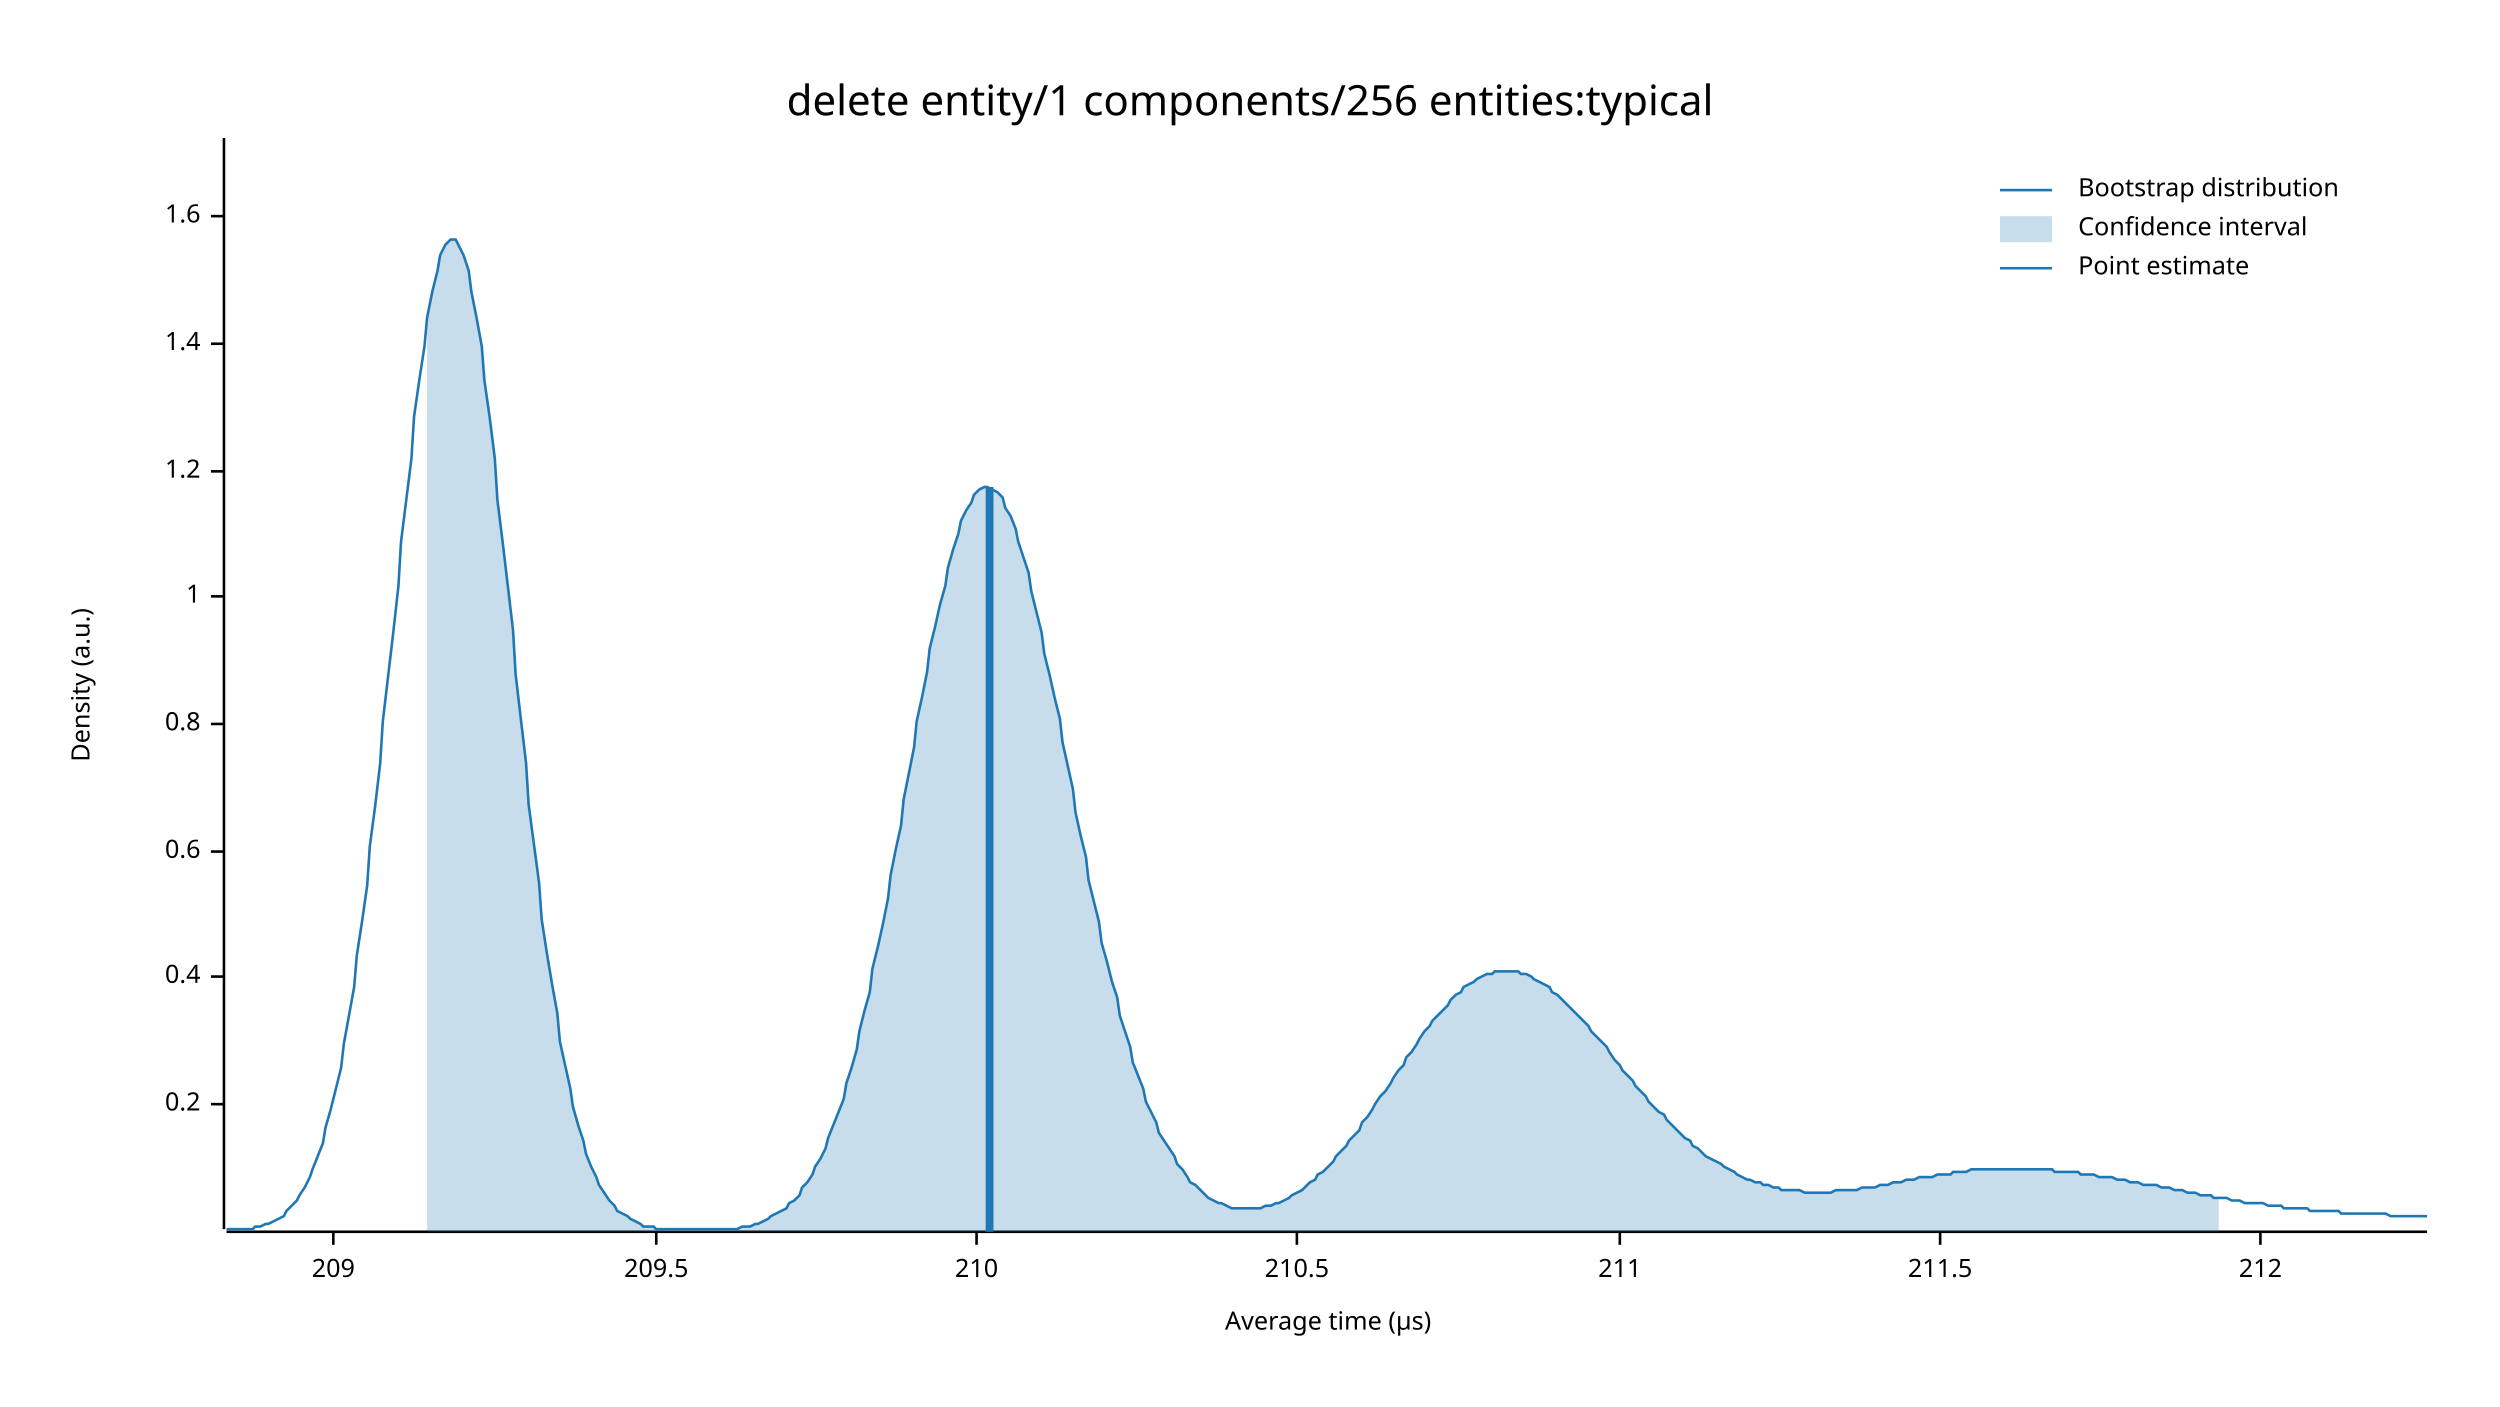
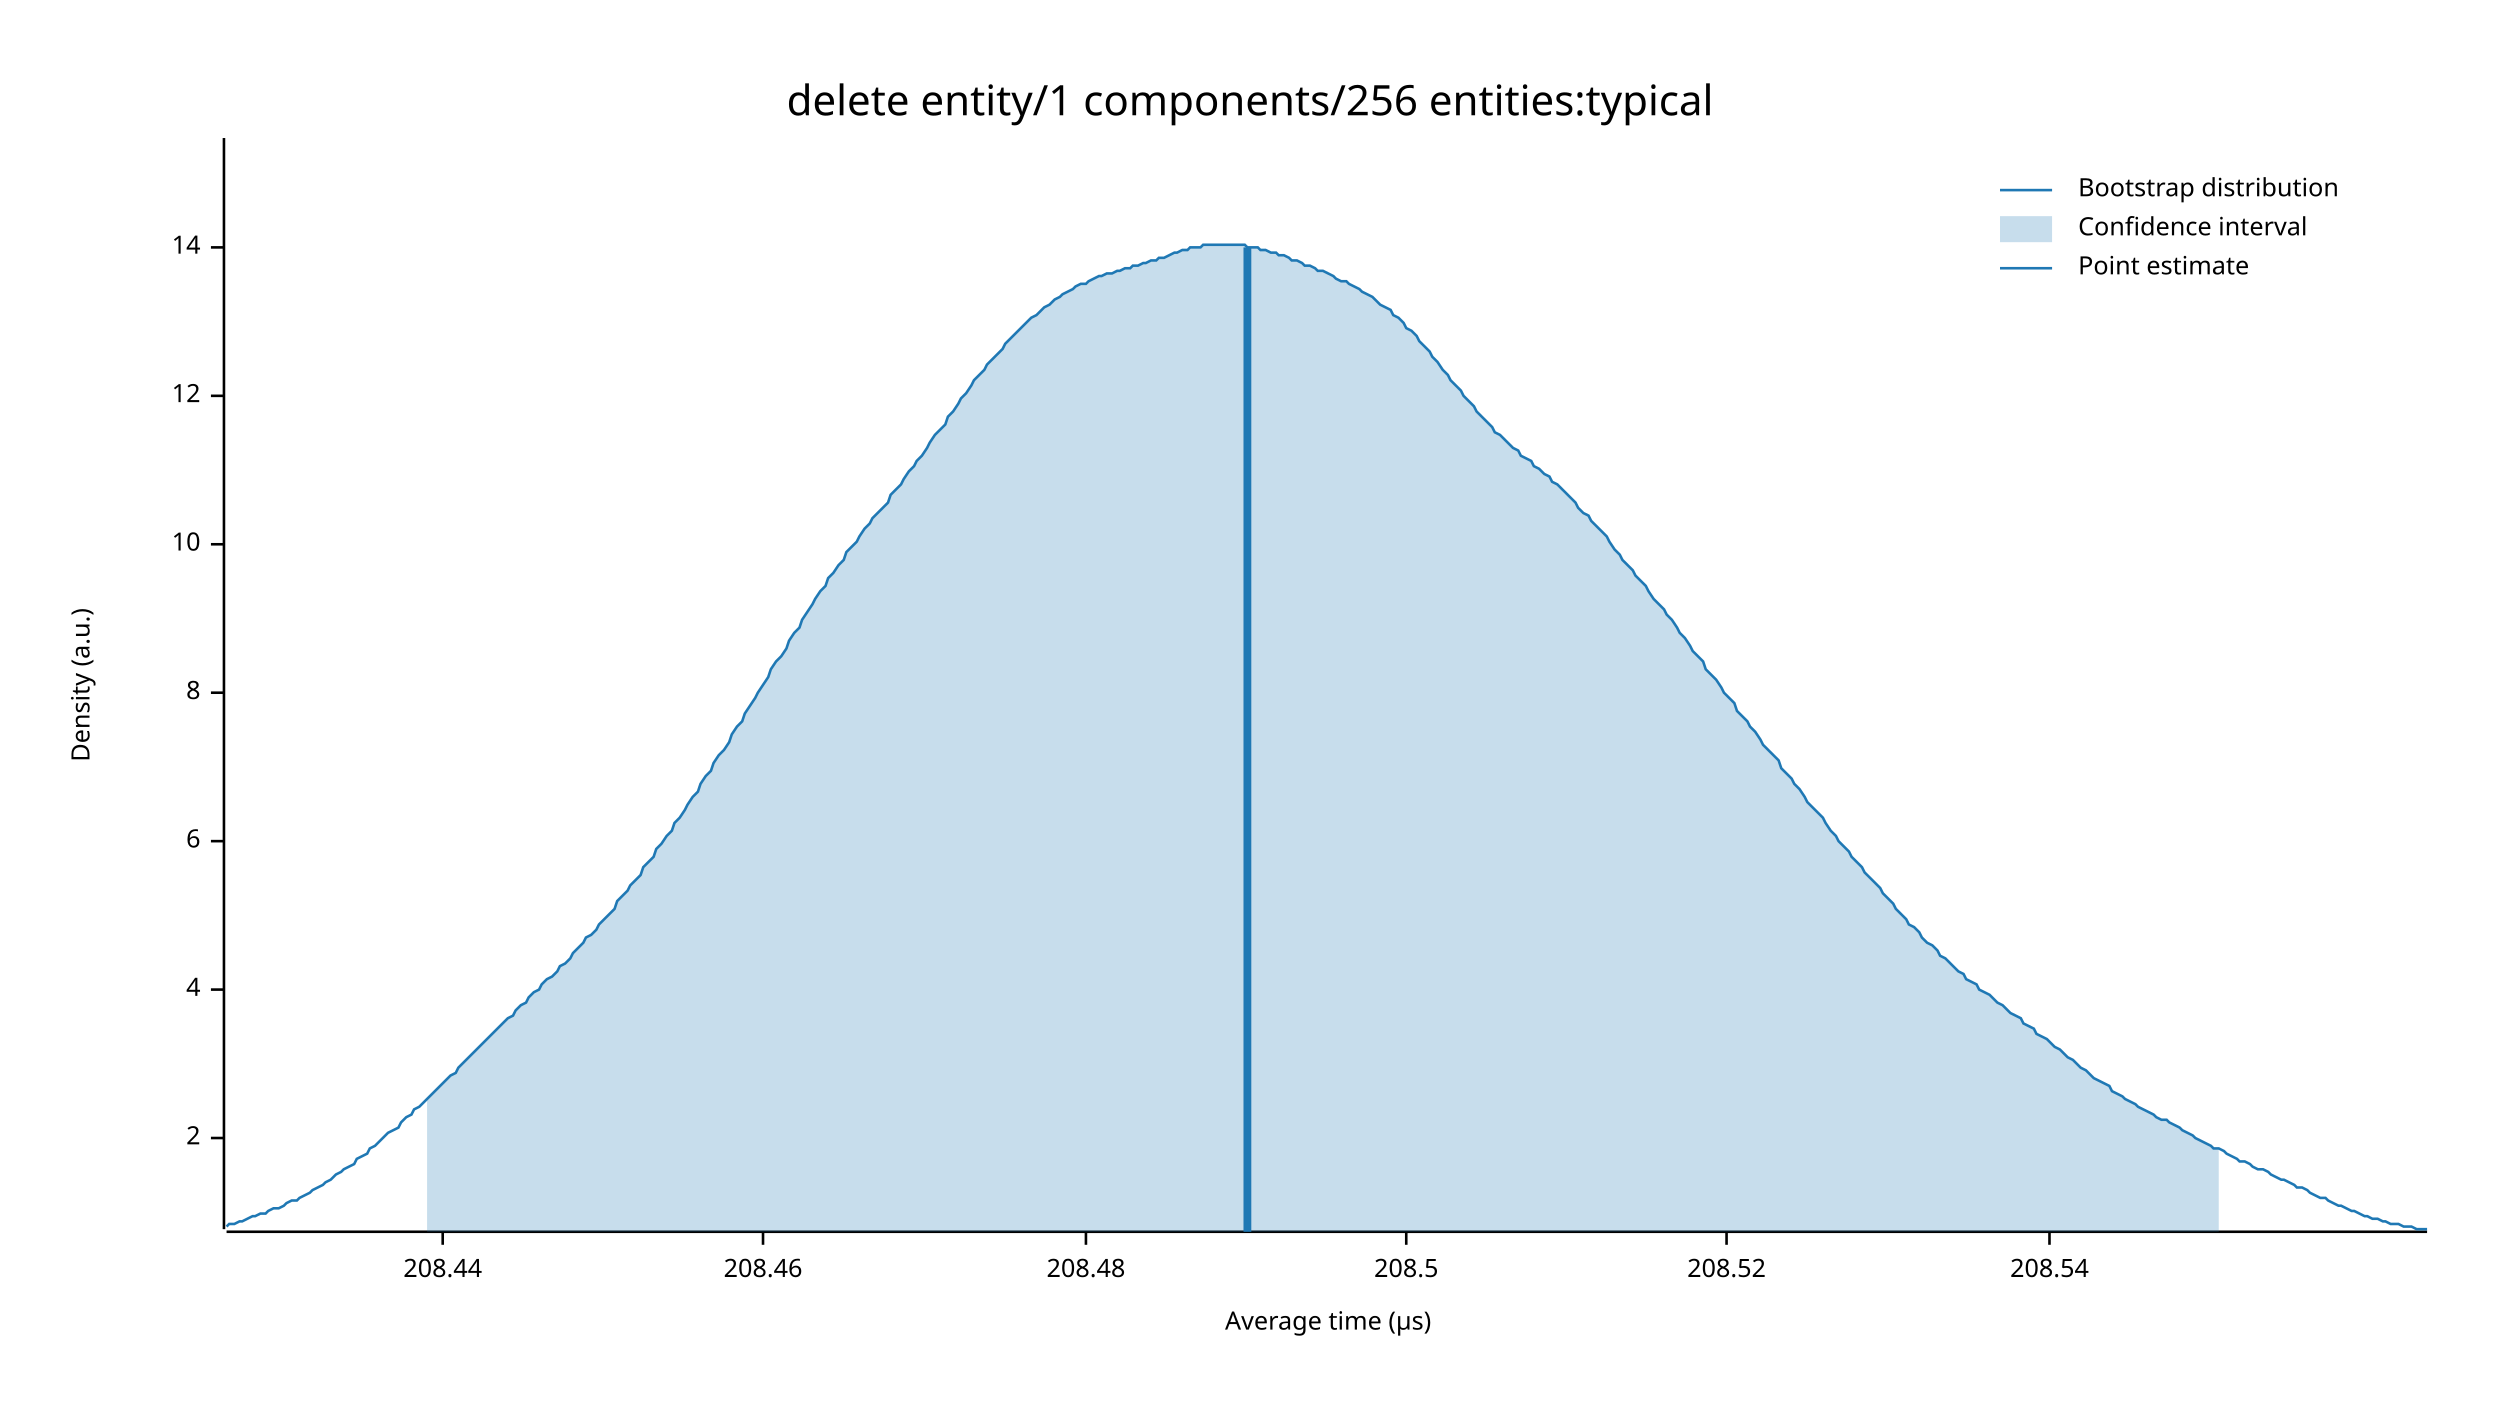
<svg xmlns="http://www.w3.org/2000/svg" width="960" height="540" viewBox="0 0 960 540">
  <text x="480" y="32" dy="0.76em" text-anchor="middle" font-family="sans-serif" font-size="16.129" opacity="1" fill="#000000">
delete entity/1 components/256 entities:typical
</text>
  <text x="27" y="263" dy="0.76em" text-anchor="middle" font-family="sans-serif" font-size="9.677" opacity="1" fill="#000000" transform="rotate(270, 27, 263)">
Density (a.u.)
</text>
  <text x="510" y="513" dy="-0.5ex" text-anchor="middle" font-family="sans-serif" font-size="9.677" opacity="1" fill="#000000">
Average time (µs)
</text>
  <polyline fill="none" opacity="1" stroke="#000000" stroke-width="1" points="86,53 86,472 " />
-   <text x="77" y="424" dy="0.5ex" text-anchor="end" font-family="sans-serif" font-size="9.677" opacity="1" fill="#000000">
- 0.2
+   <text x="77" y="437" dy="0.5ex" text-anchor="end" font-family="sans-serif" font-size="9.677" opacity="1" fill="#000000">
+ 2
</text>
-   <polyline fill="none" opacity="1" stroke="#000000" stroke-width="1" points="81,424 86,424 " />
-   <text x="77" y="375" dy="0.5ex" text-anchor="end" font-family="sans-serif" font-size="9.677" opacity="1" fill="#000000">
- 0.4
+   <polyline fill="none" opacity="1" stroke="#000000" stroke-width="1" points="81,437 86,437 " />
+   <text x="77" y="380" dy="0.5ex" text-anchor="end" font-family="sans-serif" font-size="9.677" opacity="1" fill="#000000">
+ 4
</text>
-   <polyline fill="none" opacity="1" stroke="#000000" stroke-width="1" points="81,375 86,375 " />
-   <text x="77" y="327" dy="0.5ex" text-anchor="end" font-family="sans-serif" font-size="9.677" opacity="1" fill="#000000">
- 0.6
+   <polyline fill="none" opacity="1" stroke="#000000" stroke-width="1" points="81,380 86,380 " />
+   <text x="77" y="323" dy="0.5ex" text-anchor="end" font-family="sans-serif" font-size="9.677" opacity="1" fill="#000000">
+ 6
</text>
-   <polyline fill="none" opacity="1" stroke="#000000" stroke-width="1" points="81,327 86,327 " />
-   <text x="77" y="278" dy="0.5ex" text-anchor="end" font-family="sans-serif" font-size="9.677" opacity="1" fill="#000000">
- 0.8
+   <polyline fill="none" opacity="1" stroke="#000000" stroke-width="1" points="81,323 86,323 " />
+   <text x="77" y="266" dy="0.5ex" text-anchor="end" font-family="sans-serif" font-size="9.677" opacity="1" fill="#000000">
+ 8
</text>
-   <polyline fill="none" opacity="1" stroke="#000000" stroke-width="1" points="81,278 86,278 " />
-   <text x="77" y="229" dy="0.5ex" text-anchor="end" font-family="sans-serif" font-size="9.677" opacity="1" fill="#000000">
- 1
+   <polyline fill="none" opacity="1" stroke="#000000" stroke-width="1" points="81,266 86,266 " />
+   <text x="77" y="209" dy="0.5ex" text-anchor="end" font-family="sans-serif" font-size="9.677" opacity="1" fill="#000000">
+ 10
</text>
-   <polyline fill="none" opacity="1" stroke="#000000" stroke-width="1" points="81,229 86,229 " />
-   <text x="77" y="181" dy="0.5ex" text-anchor="end" font-family="sans-serif" font-size="9.677" opacity="1" fill="#000000">
- 1.2
+   <polyline fill="none" opacity="1" stroke="#000000" stroke-width="1" points="81,209 86,209 " />
+   <text x="77" y="152" dy="0.5ex" text-anchor="end" font-family="sans-serif" font-size="9.677" opacity="1" fill="#000000">
+ 12
</text>
-   <polyline fill="none" opacity="1" stroke="#000000" stroke-width="1" points="81,181 86,181 " />
-   <text x="77" y="132" dy="0.5ex" text-anchor="end" font-family="sans-serif" font-size="9.677" opacity="1" fill="#000000">
- 1.4
+   <polyline fill="none" opacity="1" stroke="#000000" stroke-width="1" points="81,152 86,152 " />
+   <text x="77" y="95" dy="0.5ex" text-anchor="end" font-family="sans-serif" font-size="9.677" opacity="1" fill="#000000">
+ 14
</text>
-   <polyline fill="none" opacity="1" stroke="#000000" stroke-width="1" points="81,132 86,132 " />
-   <text x="77" y="83" dy="0.5ex" text-anchor="end" font-family="sans-serif" font-size="9.677" opacity="1" fill="#000000">
- 1.6
+   <polyline fill="none" opacity="1" stroke="#000000" stroke-width="1" points="81,95 86,95 " />
+   <polyline fill="none" opacity="1" stroke="#000000" stroke-width="1" points="87,473 932,473 " />
+   <text x="170" y="483" dy="0.76em" text-anchor="middle" font-family="sans-serif" font-size="9.677" opacity="1" fill="#000000">
+ 208.44
</text>
-   <polyline fill="none" opacity="1" stroke="#000000" stroke-width="1" points="81,83 86,83 " />
-   <polyline fill="none" opacity="1" stroke="#000000" stroke-width="1" points="87,473 932,473 " />
-   <text x="128" y="483" dy="0.76em" text-anchor="middle" font-family="sans-serif" font-size="9.677" opacity="1" fill="#000000">
- 209
+   <polyline fill="none" opacity="1" stroke="#000000" stroke-width="1" points="170,473 170,478 " />
+   <text x="293" y="483" dy="0.76em" text-anchor="middle" font-family="sans-serif" font-size="9.677" opacity="1" fill="#000000">
+ 208.46
</text>
-   <polyline fill="none" opacity="1" stroke="#000000" stroke-width="1" points="128,473 128,478 " />
-   <text x="252" y="483" dy="0.76em" text-anchor="middle" font-family="sans-serif" font-size="9.677" opacity="1" fill="#000000">
- 209.5
+   <polyline fill="none" opacity="1" stroke="#000000" stroke-width="1" points="293,473 293,478 " />
+   <text x="417" y="483" dy="0.76em" text-anchor="middle" font-family="sans-serif" font-size="9.677" opacity="1" fill="#000000">
+ 208.48
</text>
-   <polyline fill="none" opacity="1" stroke="#000000" stroke-width="1" points="252,473 252,478 " />
-   <text x="375" y="483" dy="0.76em" text-anchor="middle" font-family="sans-serif" font-size="9.677" opacity="1" fill="#000000">
- 210
+   <polyline fill="none" opacity="1" stroke="#000000" stroke-width="1" points="417,473 417,478 " />
+   <text x="540" y="483" dy="0.76em" text-anchor="middle" font-family="sans-serif" font-size="9.677" opacity="1" fill="#000000">
+ 208.5
</text>
-   <polyline fill="none" opacity="1" stroke="#000000" stroke-width="1" points="375,473 375,478 " />
-   <text x="498" y="483" dy="0.76em" text-anchor="middle" font-family="sans-serif" font-size="9.677" opacity="1" fill="#000000">
- 210.5
+   <polyline fill="none" opacity="1" stroke="#000000" stroke-width="1" points="540,473 540,478 " />
+   <text x="663" y="483" dy="0.76em" text-anchor="middle" font-family="sans-serif" font-size="9.677" opacity="1" fill="#000000">
+ 208.52
</text>
-   <polyline fill="none" opacity="1" stroke="#000000" stroke-width="1" points="498,473 498,478 " />
-   <text x="622" y="483" dy="0.76em" text-anchor="middle" font-family="sans-serif" font-size="9.677" opacity="1" fill="#000000">
- 211
+   <polyline fill="none" opacity="1" stroke="#000000" stroke-width="1" points="663,473 663,478 " />
+   <text x="787" y="483" dy="0.76em" text-anchor="middle" font-family="sans-serif" font-size="9.677" opacity="1" fill="#000000">
+ 208.54
</text>
-   <polyline fill="none" opacity="1" stroke="#000000" stroke-width="1" points="622,473 622,478 " />
-   <text x="745" y="483" dy="0.76em" text-anchor="middle" font-family="sans-serif" font-size="9.677" opacity="1" fill="#000000">
- 211.5
- </text>
-   <polyline fill="none" opacity="1" stroke="#000000" stroke-width="1" points="745,473 745,478 " />
-   <text x="868" y="483" dy="0.76em" text-anchor="middle" font-family="sans-serif" font-size="9.677" opacity="1" fill="#000000">
- 212
- </text>
-   <polyline fill="none" opacity="1" stroke="#000000" stroke-width="1" points="868,473 868,478 " />
-   <polyline fill="none" opacity="1" stroke="#1F78B4" stroke-width="1" points="87,472 88,472 90,472 92,472 93,472 95,472 97,472 98,471 100,471 102,470 103,470 105,469 107,468 109,467 110,465 112,463 114,461 115,459 117,456 119,452 120,449 122,444 124,439 125,433 127,426 129,418 131,410 132,401 134,390 136,379 137,367 139,354 141,340 142,325 144,310 146,293 147,277 149,260 151,243 153,225 154,208 156,192 158,176 159,160 161,146 163,133 164,122 166,112 168,104 169,98 171,94 173,92 175,92 176,94 178,98 180,104 181,112 183,122 185,133 186,146 188,160 190,176 191,192 193,208 195,225 197,242 198,259 200,276 202,293 203,309 205,324 207,339 208,353 210,366 212,378 214,389 215,400 217,409 219,418 220,425 222,432 224,438 225,443 227,448 229,452 230,455 232,458 234,461 236,463 237,465 239,466 241,467 242,468 244,469 246,470 247,471 249,471 251,471 252,472 254,472 256,472 258,472 259,472 261,472 263,472 264,472 266,472 268,472 269,472 271,472 273,472 274,472 276,472 278,472 280,472 281,472 283,472 285,471 286,471 288,471 290,470 291,470 293,469 295,468 296,467 298,466 300,465 302,464 303,462 305,461 307,459 308,456 310,454 312,451 313,448 315,445 317,441 318,437 320,432 322,427 324,422 325,416 327,410 329,403 330,396 332,388 334,381 335,372 337,364 339,355 341,345 342,336 344,326 346,317 347,307 349,297 351,287 352,277 354,268 356,258 357,249 359,241 361,232 363,225 364,218 366,211 368,205 369,200 371,196 373,193 374,190 376,188 378,187 379,187 381,188 383,189 385,191 386,195 388,198 390,203 391,208 393,214 395,220 396,227 398,235 400,243 401,251 403,259 405,268 407,276 408,285 410,294 412,303 413,312 415,321 417,329 418,338 420,346 422,354 423,362 425,369 427,377 429,383 430,390 432,396 434,402 435,408 437,413 439,418 440,423 442,427 444,431 445,435 447,438 449,441 451,444 452,447 454,449 456,452 457,454 459,455 461,457 462,458 464,460 466,461 468,462 469,462 471,463 473,464 474,464 476,464 478,464 479,464 481,464 483,464 484,464 486,463 488,463 490,462 491,462 493,461 495,460 496,459 498,458 500,457 501,456 503,454 505,453 506,451 508,450 510,448 512,446 513,444 515,442 517,440 518,438 520,436 522,434 523,431 525,429 527,426 528,424 530,421 532,419 534,416 535,414 537,411 539,409 540,406 542,404 544,401 545,399 547,396 549,394 550,392 552,390 554,388 556,386 557,384 559,382 561,381 562,379 564,378 566,377 567,376 569,375 571,374 573,374 574,373 576,373 578,373 579,373 581,373 583,373 584,374 586,374 588,375 589,376 591,377 593,378 595,379 596,381 598,382 600,384 601,385 603,387 605,389 606,390 608,392 610,394 611,396 613,398 615,400 617,402 618,404 620,407 622,409 623,411 625,413 627,415 628,417 630,419 632,421 633,423 635,425 637,427 639,428 640,430 642,432 644,434 645,435 647,437 649,438 650,440 652,441 654,443 655,444 657,445 659,446 661,447 662,448 664,449 666,450 667,451 669,452 671,453 672,453 674,454 676,454 677,455 679,455 681,456 683,456 684,457 686,457 688,457 689,457 691,457 693,458 694,458 696,458 698,458 700,458 701,458 703,458 705,457 706,457 708,457 710,457 711,457 713,457 715,456 716,456 718,456 720,456 722,455 723,455 725,455 727,454 728,454 730,454 732,453 733,453 735,453 737,452 738,452 740,452 742,452 744,451 745,451 747,451 749,451 750,450 752,450 754,450 755,450 757,449 759,449 760,449 762,449 764,449 766,449 767,449 769,449 771,449 772,449 774,449 776,449 777,449 779,449 781,449 782,449 784,449 786,449 788,449 789,450 791,450 793,450 794,450 796,450 798,450 799,451 801,451 803,451 804,451 806,452 808,452 810,452 811,452 813,453 815,453 816,453 818,454 820,454 821,454 823,455 825,455 827,455 828,455 830,456 832,456 833,456 835,457 837,457 838,457 840,458 842,458 843,458 845,459 847,459 849,459 850,460 852,460 854,460 855,460 857,461 859,461 860,461 862,462 864,462 865,462 867,462 869,462 871,463 872,463 874,463 876,463 877,464 879,464 881,464 882,464 884,464 886,464 887,465 889,465 891,465 893,465 894,465 896,465 898,465 899,466 901,466 903,466 904,466 906,466 908,466 909,466 911,466 913,466 915,466 916,466 918,467 920,467 921,467 923,467 925,467 926,467 928,467 930,467 932,467 " />
-   <polygon opacity="0.25" fill="#1F78B4" points="164,122 166,112 168,104 169,98 171,94 173,92 175,92 176,94 178,98 180,104 181,112 183,122 185,133 186,146 188,160 190,176 191,192 193,208 195,225 197,242 198,259 200,276 202,293 203,309 205,324 207,339 208,353 210,366 212,378 214,389 215,400 217,409 219,418 220,425 222,432 224,438 225,443 227,448 229,452 230,455 232,458 234,461 236,463 237,465 239,466 241,467 242,468 244,469 246,470 247,471 249,471 251,471 252,472 254,472 256,472 258,472 259,472 261,472 263,472 264,472 266,472 268,472 269,472 271,472 273,472 274,472 276,472 278,472 280,472 281,472 283,472 285,471 286,471 288,471 290,470 291,470 293,469 295,468 296,467 298,466 300,465 302,464 303,462 305,461 307,459 308,456 310,454 312,451 313,448 315,445 317,441 318,437 320,432 322,427 324,422 325,416 327,410 329,403 330,396 332,388 334,381 335,372 337,364 339,355 341,345 342,336 344,326 346,317 347,307 349,297 351,287 352,277 354,268 356,258 357,249 359,241 361,232 363,225 364,218 366,211 368,205 369,200 371,196 373,193 374,190 376,188 378,187 379,187 381,188 383,189 385,191 386,195 388,198 390,203 391,208 393,214 395,220 396,227 398,235 400,243 401,251 403,259 405,268 407,276 408,285 410,294 412,303 413,312 415,321 417,329 418,338 420,346 422,354 423,362 425,369 427,377 429,383 430,390 432,396 434,402 435,408 437,413 439,418 440,423 442,427 444,431 445,435 447,438 449,441 451,444 452,447 454,449 456,452 457,454 459,455 461,457 462,458 464,460 466,461 468,462 469,462 471,463 473,464 474,464 476,464 478,464 479,464 481,464 483,464 484,464 486,463 488,463 490,462 491,462 493,461 495,460 496,459 498,458 500,457 501,456 503,454 505,453 506,451 508,450 510,448 512,446 513,444 515,442 517,440 518,438 520,436 522,434 523,431 525,429 527,426 528,424 530,421 532,419 534,416 535,414 537,411 539,409 540,406 542,404 544,401 545,399 547,396 549,394 550,392 552,390 554,388 556,386 557,384 559,382 561,381 562,379 564,378 566,377 567,376 569,375 571,374 573,374 574,373 576,373 578,373 579,373 581,373 583,373 584,374 586,374 588,375 589,376 591,377 593,378 595,379 596,381 598,382 600,384 601,385 603,387 605,389 606,390 608,392 610,394 611,396 613,398 615,400 617,402 618,404 620,407 622,409 623,411 625,413 627,415 628,417 630,419 632,421 633,423 635,425 637,427 639,428 640,430 642,432 644,434 645,435 647,437 649,438 650,440 652,441 654,443 655,444 657,445 659,446 661,447 662,448 664,449 666,450 667,451 669,452 671,453 672,453 674,454 676,454 677,455 679,455 681,456 683,456 684,457 686,457 688,457 689,457 691,457 693,458 694,458 696,458 698,458 700,458 701,458 703,458 705,457 706,457 708,457 710,457 711,457 713,457 715,456 716,456 718,456 720,456 722,455 723,455 725,455 727,454 728,454 730,454 732,453 733,453 735,453 737,452 738,452 740,452 742,452 744,451 745,451 747,451 749,451 750,450 752,450 754,450 755,450 757,449 759,449 760,449 762,449 764,449 766,449 767,449 769,449 771,449 772,449 774,449 776,449 777,449 779,449 781,449 782,449 784,449 786,449 788,449 789,450 791,450 793,450 794,450 796,450 798,450 799,451 801,451 803,451 804,451 806,452 808,452 810,452 811,452 813,453 815,453 816,453 818,454 820,454 821,454 823,455 825,455 827,455 828,455 830,456 832,456 833,456 835,457 837,457 838,457 840,458 842,458 843,458 845,459 847,459 849,459 850,460 852,460 852,473 164,473 " />
-   <polyline fill="none" opacity="1" stroke="#1F78B4" stroke-width="3" points="380,473 380,187 " />
+   <polyline fill="none" opacity="1" stroke="#000000" stroke-width="1" points="787,473 787,478 " />
+   <polyline fill="none" opacity="1" stroke="#1F78B4" stroke-width="1" points="87,471 88,470 90,470 92,469 93,469 95,468 97,467 98,467 100,466 102,466 103,465 105,464 107,464 109,463 110,462 112,461 114,461 115,460 117,459 119,458 120,457 122,456 124,455 125,454 127,453 129,451 131,450 132,449 134,448 136,447 137,445 139,444 141,443 142,441 144,440 146,438 147,437 149,435 151,434 153,433 154,431 156,429 158,428 159,426 161,425 163,423 164,422 166,420 168,418 169,417 171,415 173,413 175,412 176,410 178,408 180,406 181,405 183,403 185,401 186,400 188,398 190,396 191,395 193,393 195,391 197,390 198,388 200,386 202,385 203,383 205,381 207,380 208,378 210,376 212,375 214,373 215,371 217,370 219,368 220,366 222,364 224,362 225,360 227,359 229,357 230,355 232,353 234,351 236,349 237,346 239,344 241,342 242,340 244,338 246,336 247,333 249,331 251,329 252,326 254,324 256,321 258,319 259,316 261,314 263,311 264,309 266,306 268,304 269,301 271,298 273,296 274,293 276,290 278,288 280,285 281,282 283,279 285,277 286,274 288,271 290,268 291,266 293,263 295,260 296,257 298,254 300,252 302,249 303,246 305,243 307,241 308,238 310,235 312,232 313,230 315,227 317,225 318,222 320,220 322,217 324,215 325,212 327,210 329,208 330,206 332,203 334,201 335,199 337,197 339,195 341,193 342,190 344,188 346,186 347,184 349,181 351,179 352,177 354,175 356,172 357,170 359,167 361,165 363,163 364,160 366,158 368,155 369,153 371,151 373,148 374,146 376,144 378,142 379,140 381,138 383,136 385,134 386,132 388,130 390,128 391,127 393,125 395,123 396,122 398,121 400,119 401,118 403,117 405,115 407,114 408,113 410,112 412,111 413,110 415,109 417,109 418,108 420,107 422,106 423,106 425,105 427,105 429,104 430,104 432,103 434,103 435,102 437,102 439,101 440,101 442,100 444,100 445,99 447,99 449,98 451,97 452,97 454,96 456,96 457,95 459,95 461,95 462,94 464,94 466,94 468,94 469,94 471,94 473,94 474,94 476,94 478,94 479,95 481,95 483,95 484,96 486,96 488,97 490,97 491,98 493,98 495,99 496,100 498,100 500,101 501,102 503,102 505,103 506,104 508,104 510,105 512,106 513,107 515,108 517,108 518,109 520,110 522,111 523,112 525,113 527,114 528,115 530,117 532,118 534,119 535,121 537,122 539,124 540,126 542,127 544,129 545,131 547,133 549,135 550,137 552,139 554,142 556,144 557,146 559,148 561,150 562,152 564,154 566,156 567,158 569,160 571,162 573,164 574,166 576,167 578,169 579,170 581,172 583,173 584,175 586,176 588,177 589,179 591,180 593,182 595,183 596,185 598,186 600,188 601,189 603,191 605,193 606,195 608,197 610,198 611,200 613,202 615,204 617,206 618,208 620,211 622,213 623,215 625,217 627,219 628,221 630,223 632,225 633,227 635,230 637,232 639,234 640,236 642,238 644,241 645,243 647,245 649,248 650,250 652,252 654,254 655,257 657,259 659,261 661,264 662,266 664,268 666,270 667,273 669,275 671,277 672,279 674,281 676,284 677,286 679,288 681,290 683,292 684,295 686,297 688,299 689,301 691,303 693,306 694,308 696,310 698,312 700,314 701,316 703,319 705,321 706,323 708,325 710,327 711,329 713,331 715,333 716,335 718,337 720,339 722,341 723,343 725,345 727,347 728,349 730,351 732,353 733,355 735,356 737,358 738,360 740,362 742,363 744,365 745,367 747,368 749,370 750,371 752,373 754,374 755,376 757,377 759,378 760,380 762,381 764,382 766,384 767,385 769,386 771,388 772,389 774,390 776,391 777,393 779,394 781,395 782,397 784,398 786,399 788,401 789,402 791,403 793,405 794,406 796,407 798,409 799,410 801,411 803,413 804,414 806,415 808,416 810,417 811,419 813,420 815,421 816,422 818,423 820,424 821,425 823,426 825,427 827,428 828,429 830,430 832,430 833,431 835,432 837,433 838,434 840,435 842,436 843,437 845,438 847,439 849,440 850,441 852,441 854,442 855,443 857,444 859,445 860,446 862,446 864,447 865,448 867,449 869,449 871,450 872,451 874,452 876,453 877,453 879,454 881,455 882,456 884,456 886,457 887,458 889,459 891,460 893,460 894,461 896,462 898,463 899,463 901,464 903,465 904,465 906,466 908,467 909,467 911,468 913,468 915,469 916,469 918,470 920,470 921,470 923,471 925,471 926,471 928,472 930,472 932,472 " />
+   <polygon opacity="0.25" fill="#1F78B4" points="164,422 166,420 168,418 169,417 171,415 173,413 175,412 176,410 178,408 180,406 181,405 183,403 185,401 186,400 188,398 190,396 191,395 193,393 195,391 197,390 198,388 200,386 202,385 203,383 205,381 207,380 208,378 210,376 212,375 214,373 215,371 217,370 219,368 220,366 222,364 224,362 225,360 227,359 229,357 230,355 232,353 234,351 236,349 237,346 239,344 241,342 242,340 244,338 246,336 247,333 249,331 251,329 252,326 254,324 256,321 258,319 259,316 261,314 263,311 264,309 266,306 268,304 269,301 271,298 273,296 274,293 276,290 278,288 280,285 281,282 283,279 285,277 286,274 288,271 290,268 291,266 293,263 295,260 296,257 298,254 300,252 302,249 303,246 305,243 307,241 308,238 310,235 312,232 313,230 315,227 317,225 318,222 320,220 322,217 324,215 325,212 327,210 329,208 330,206 332,203 334,201 335,199 337,197 339,195 341,193 342,190 344,188 346,186 347,184 349,181 351,179 352,177 354,175 356,172 357,170 359,167 361,165 363,163 364,160 366,158 368,155 369,153 371,151 373,148 374,146 376,144 378,142 379,140 381,138 383,136 385,134 386,132 388,130 390,128 391,127 393,125 395,123 396,122 398,121 400,119 401,118 403,117 405,115 407,114 408,113 410,112 412,111 413,110 415,109 417,109 418,108 420,107 422,106 423,106 425,105 427,105 429,104 430,104 432,103 434,103 435,102 437,102 439,101 440,101 442,100 444,100 445,99 447,99 449,98 451,97 452,97 454,96 456,96 457,95 459,95 461,95 462,94 464,94 466,94 468,94 469,94 471,94 473,94 474,94 476,94 478,94 479,95 481,95 483,95 484,96 486,96 488,97 490,97 491,98 493,98 495,99 496,100 498,100 500,101 501,102 503,102 505,103 506,104 508,104 510,105 512,106 513,107 515,108 517,108 518,109 520,110 522,111 523,112 525,113 527,114 528,115 530,117 532,118 534,119 535,121 537,122 539,124 540,126 542,127 544,129 545,131 547,133 549,135 550,137 552,139 554,142 556,144 557,146 559,148 561,150 562,152 564,154 566,156 567,158 569,160 571,162 573,164 574,166 576,167 578,169 579,170 581,172 583,173 584,175 586,176 588,177 589,179 591,180 593,182 595,183 596,185 598,186 600,188 601,189 603,191 605,193 606,195 608,197 610,198 611,200 613,202 615,204 617,206 618,208 620,211 622,213 623,215 625,217 627,219 628,221 630,223 632,225 633,227 635,230 637,232 639,234 640,236 642,238 644,241 645,243 647,245 649,248 650,250 652,252 654,254 655,257 657,259 659,261 661,264 662,266 664,268 666,270 667,273 669,275 671,277 672,279 674,281 676,284 677,286 679,288 681,290 683,292 684,295 686,297 688,299 689,301 691,303 693,306 694,308 696,310 698,312 700,314 701,316 703,319 705,321 706,323 708,325 710,327 711,329 713,331 715,333 716,335 718,337 720,339 722,341 723,343 725,345 727,347 728,349 730,351 732,353 733,355 735,356 737,358 738,360 740,362 742,363 744,365 745,367 747,368 749,370 750,371 752,373 754,374 755,376 757,377 759,378 760,380 762,381 764,382 766,384 767,385 769,386 771,388 772,389 774,390 776,391 777,393 779,394 781,395 782,397 784,398 786,399 788,401 789,402 791,403 793,405 794,406 796,407 798,409 799,410 801,411 803,413 804,414 806,415 808,416 810,417 811,419 813,420 815,421 816,422 818,423 820,424 821,425 823,426 825,427 827,428 828,429 830,430 832,430 833,431 835,432 837,433 838,434 840,435 842,436 843,437 845,438 847,439 849,440 850,441 852,441 852,473 164,473 " />
+   <polyline fill="none" opacity="1" stroke="#1F78B4" stroke-width="3" points="479,473 479,95 " />
  <text x="798" y="68" dy="0.76em" text-anchor="start" font-family="sans-serif" font-size="9.677" opacity="1" fill="#000000">
Bootstrap distribution
</text>
  <text x="798" y="83" dy="0.76em" text-anchor="start" font-family="sans-serif" font-size="9.677" opacity="1" fill="#000000">
Confidence interval
</text>
  <text x="798" y="98" dy="0.76em" text-anchor="start" font-family="sans-serif" font-size="9.677" opacity="1" fill="#000000">
Point estimate
</text>
  <polyline fill="none" opacity="1" stroke="#1F78B4" stroke-width="1" points="768,73 788,73 " />
  <rect x="768" y="83" width="20" height="10" opacity="0.25" fill="#1F78B4" stroke="none" />
  <polyline fill="none" opacity="1" stroke="#1F78B4" stroke-width="1" points="768,103 788,103 " />
</svg>
